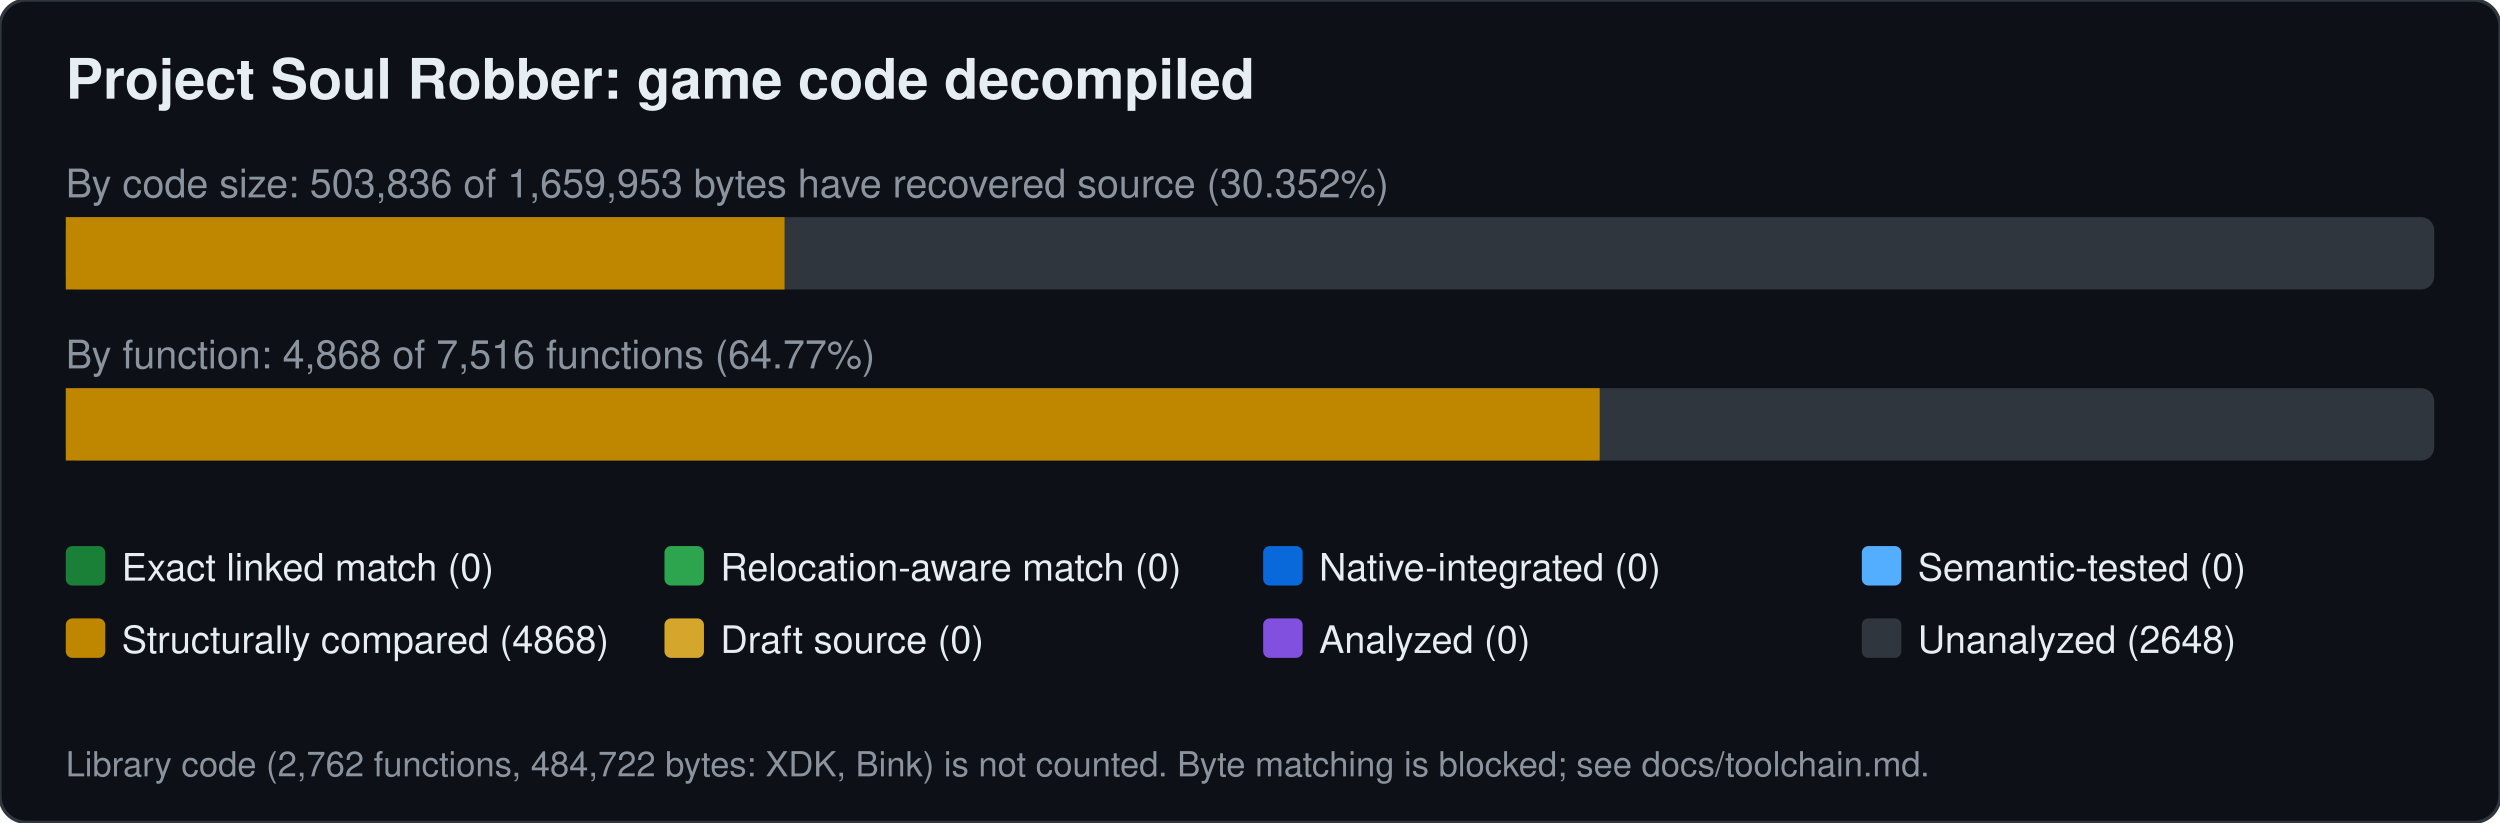
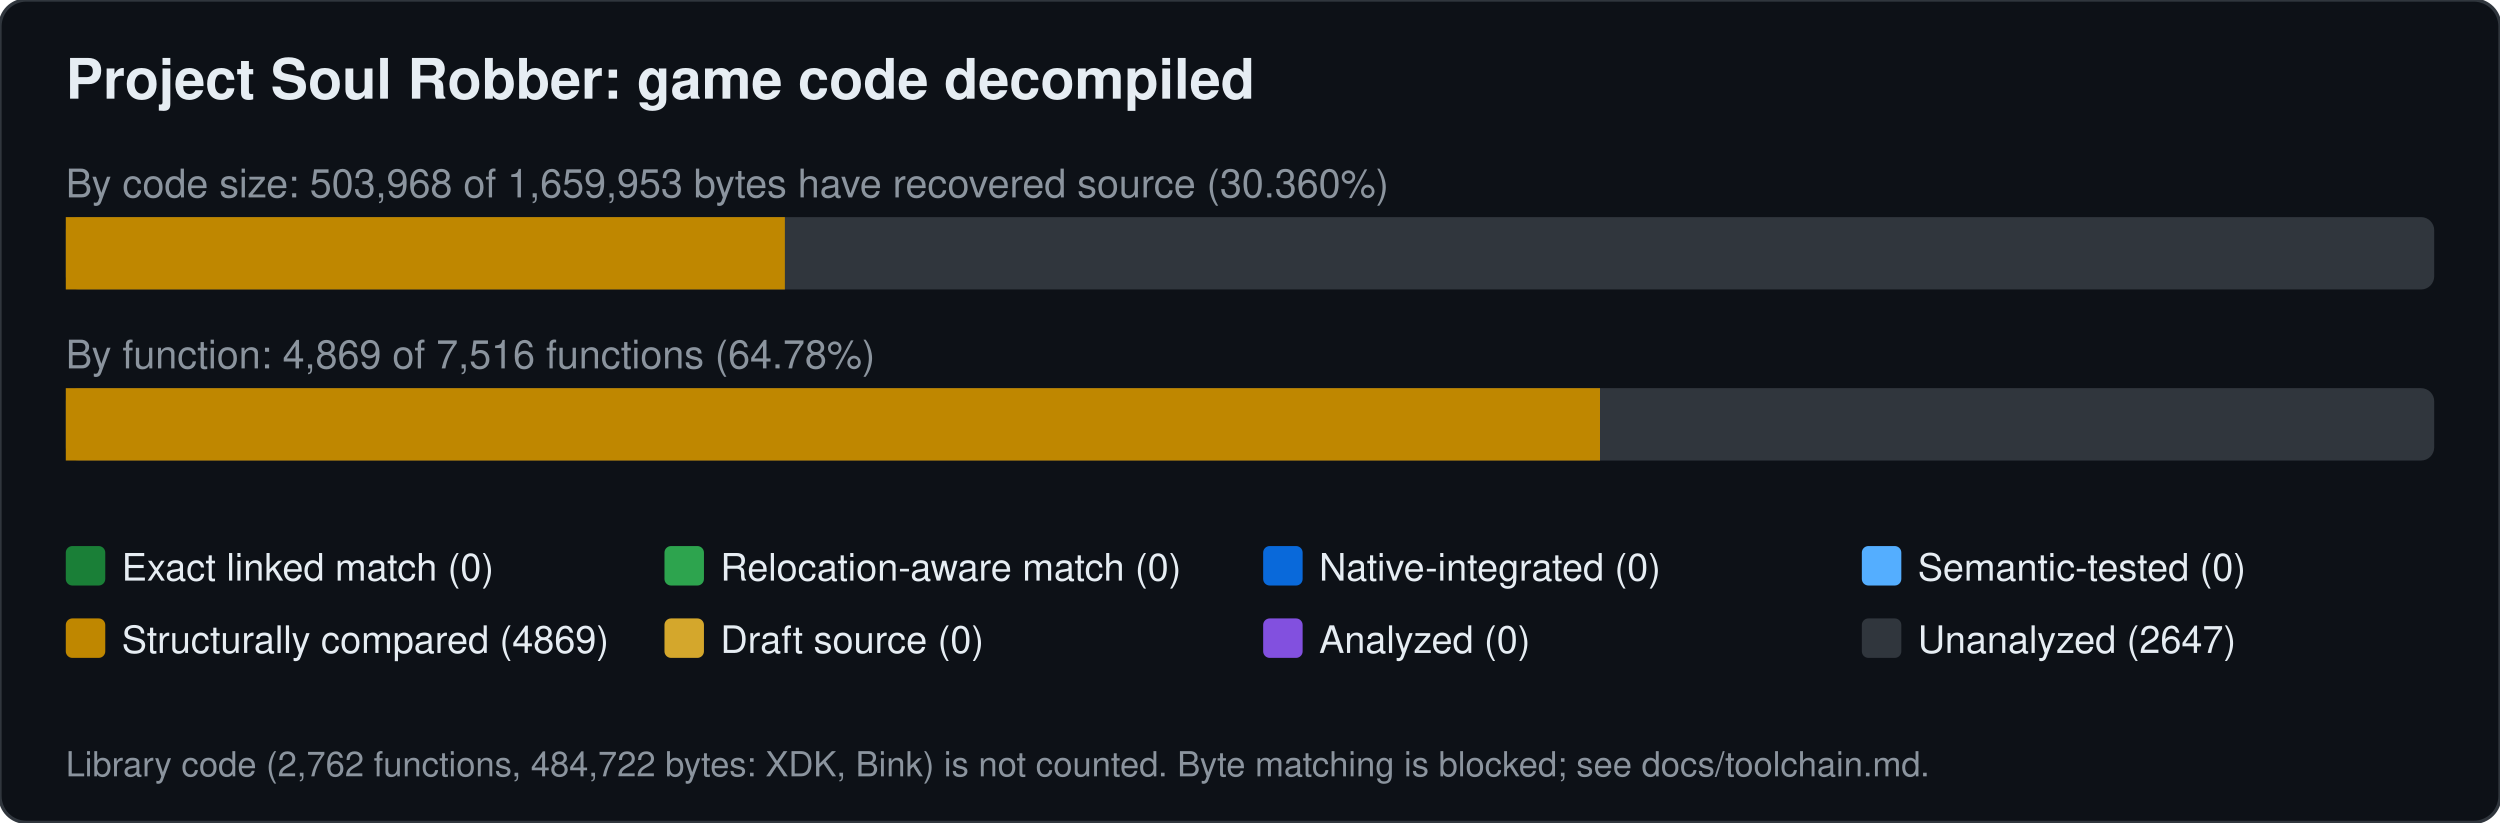
<svg xmlns="http://www.w3.org/2000/svg" width="760" height="250" viewBox="0 0 760 250" font-family="Segoe UI,Helvetica,Arial,sans-serif">
  <rect width="760" height="250" rx="8" fill="#0d1117" stroke="#30363d" />
  <text x="20" y="30" font-size="17" font-weight="600" fill="#e6edf3">Project Soul Robber: game code decompiled</text>
-   <text x="20" y="60" font-size="12" fill="#8b949e">By code size: 503,836 of 1,659,953 bytes have recovered source (30.352%)</text>
+   <text x="20" y="60" font-size="12" fill="#8b949e">By code size: 503,968 of 1,659,953 bytes have recovered source (30.360%)</text>
  <rect x="20" y="66" width="720" height="22" rx="4" fill="#30363d" />
-   <rect x="20.0" y="66" width="218.5" height="22" fill="#bf8700" />
-   <text x="20" y="112" font-size="12" fill="#8b949e">By function: 4,868 of 7,516 functions (64.77%)</text>
+   <rect x="20.0" y="66" width="218.6" height="22" fill="#bf8700" />
+   <text x="20" y="112" font-size="12" fill="#8b949e">By function: 4,869 of 7,516 functions (64.78%)</text>
  <rect x="20" y="118" width="720" height="22" rx="4" fill="#30363d" />
-   <rect x="20.0" y="118" width="466.3" height="22" fill="#bf8700" />
+   <rect x="20.0" y="118" width="466.4" height="22" fill="#bf8700" />
  <rect x="20" y="166" width="12" height="12" rx="2" fill="#1a7f37" />
  <text x="37" y="176.5" font-size="11.5" fill="#e6edf3">Exact linked match (0)</text>
  <rect x="202" y="166" width="12" height="12" rx="2" fill="#2da44e" />
  <text x="219" y="176.5" font-size="11.5" fill="#e6edf3">Relocation-aware match (0)</text>
  <rect x="384" y="166" width="12" height="12" rx="2" fill="#0969da" />
  <text x="401" y="176.5" font-size="11.5" fill="#e6edf3">Native-integrated (0)</text>
  <rect x="566" y="166" width="12" height="12" rx="2" fill="#54aeff" />
  <text x="583" y="176.5" font-size="11.5" fill="#e6edf3">Semantic-tested (0)</text>
  <rect x="20" y="188" width="12" height="12" rx="2" fill="#bf8700" />
-   <text x="37" y="198.5" font-size="11.5" fill="#e6edf3">Structurally compared (4868)</text>
+   <text x="37" y="198.5" font-size="11.5" fill="#e6edf3">Structurally compared (4869)</text>
  <rect x="202" y="188" width="12" height="12" rx="2" fill="#d4a72c" />
  <text x="219" y="198.5" font-size="11.5" fill="#e6edf3">Draft source (0)</text>
  <rect x="384" y="188" width="12" height="12" rx="2" fill="#8250df" />
  <text x="401" y="198.5" font-size="11.5" fill="#e6edf3">Analyzed (0)</text>
  <rect x="566" y="188" width="12" height="12" rx="2" fill="#30363d" />
-   <text x="583" y="198.5" font-size="11.5" fill="#e6edf3">Unanalyzed (2648)</text>
+   <text x="583" y="198.5" font-size="11.5" fill="#e6edf3">Unanalyzed (2647)</text>
  <text x="20" y="236" font-size="10.5" fill="#8b949e">Library code (2,762 functions, 484,722 bytes: XDK, Bink) is not counted. Byte matching is blocked; see docs/toolchain.md.</text>
</svg>
